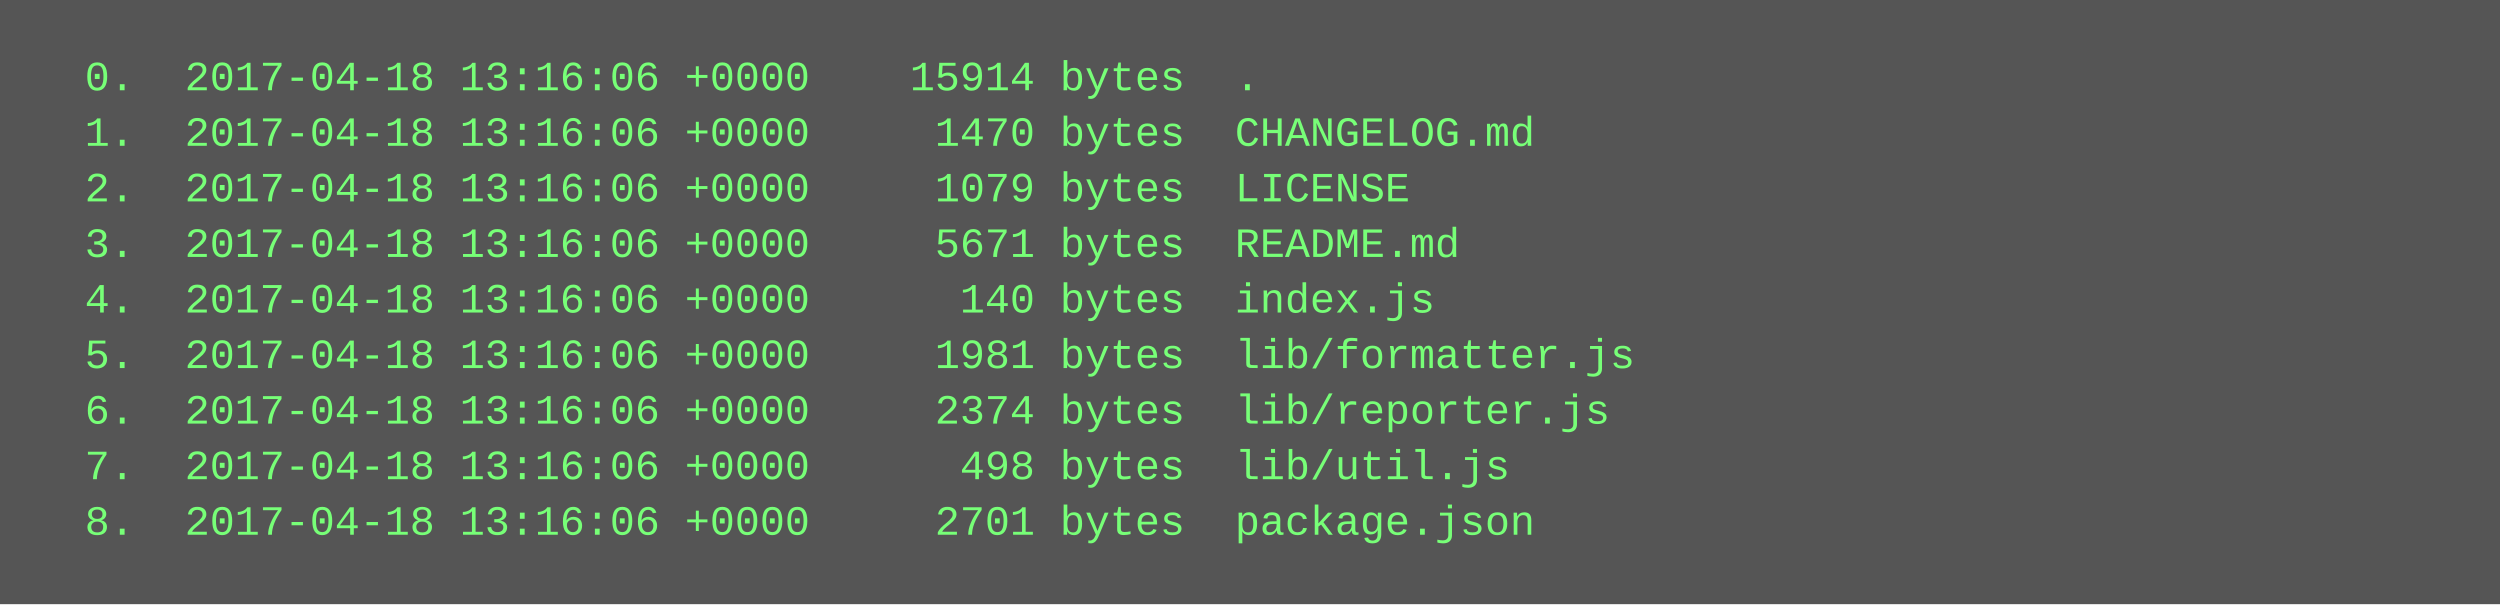
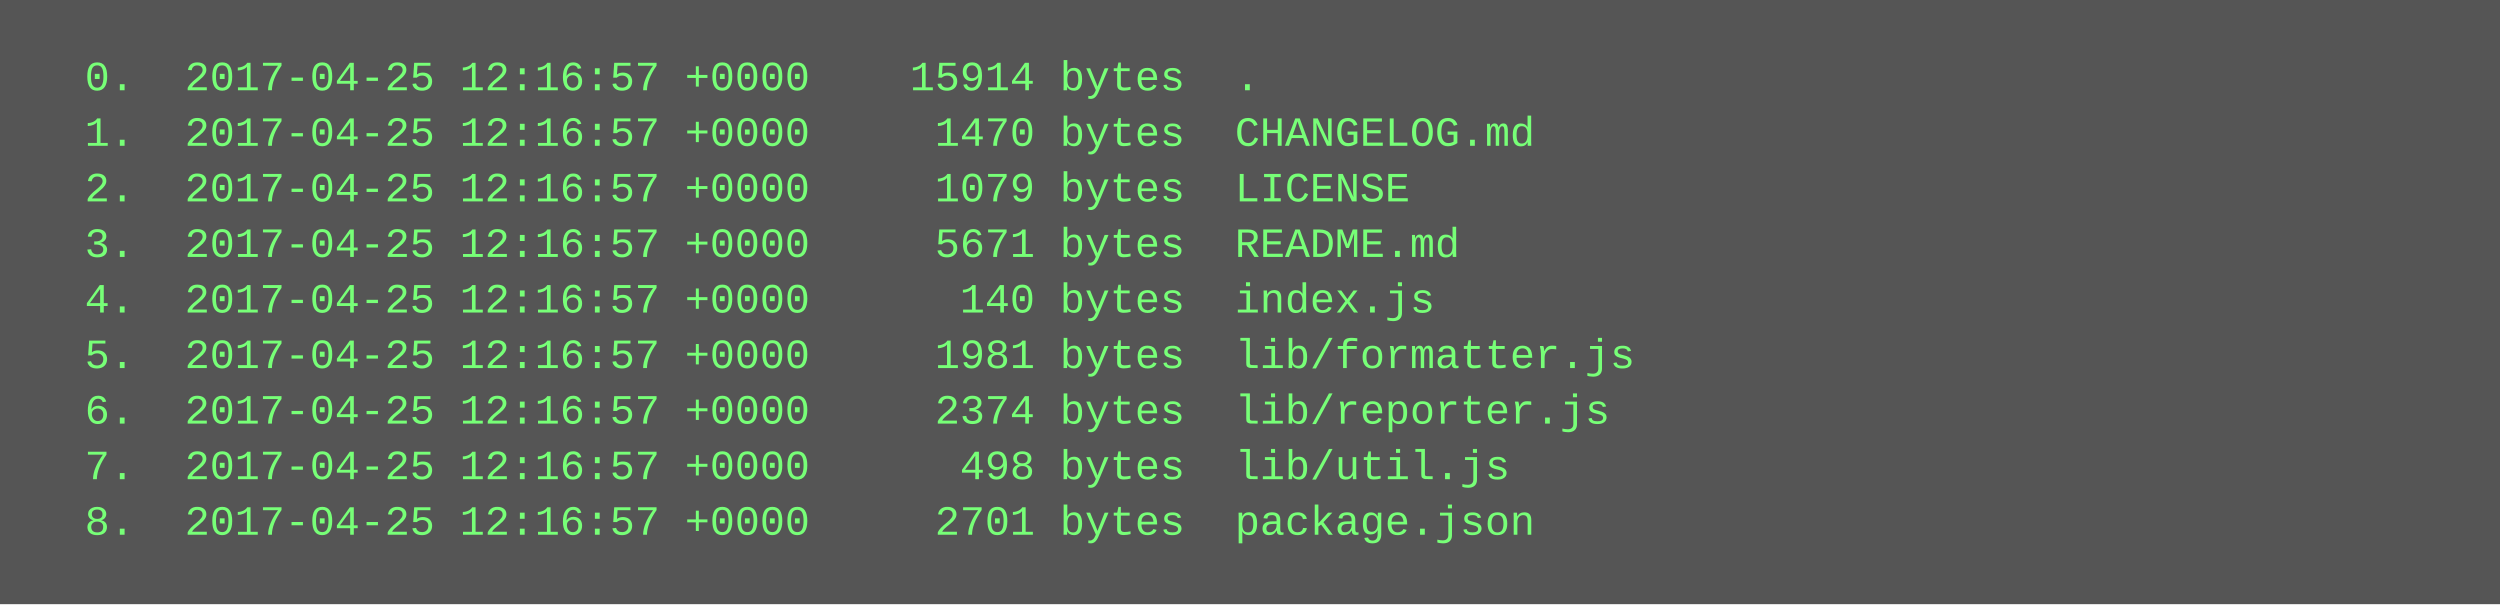
<svg xmlns="http://www.w3.org/2000/svg" height="174" width="720">
  <rect height="174" fill="#555" width="720" />
  <text fill="#7f7" font-family="Courier New" font-size="12" xml:space="preserve">
-     <tspan x="10" y="26">  0.  2017-04-18 13:16:06 +0000    15914 bytes  .</tspan>
-     <tspan x="10" y="42">  1.  2017-04-18 13:16:06 +0000     1470 bytes  CHANGELOG.md</tspan>
-     <tspan x="10" y="58">  2.  2017-04-18 13:16:06 +0000     1079 bytes  LICENSE</tspan>
-     <tspan x="10" y="74">  3.  2017-04-18 13:16:06 +0000     5671 bytes  README.md</tspan>
-     <tspan x="10" y="90">  4.  2017-04-18 13:16:06 +0000      140 bytes  index.js</tspan>
-     <tspan x="10" y="106">  5.  2017-04-18 13:16:06 +0000     1981 bytes  lib/formatter.js</tspan>
-     <tspan x="10" y="122">  6.  2017-04-18 13:16:06 +0000     2374 bytes  lib/reporter.js</tspan>
-     <tspan x="10" y="138">  7.  2017-04-18 13:16:06 +0000      498 bytes  lib/util.js</tspan>
-     <tspan x="10" y="154">  8.  2017-04-18 13:16:06 +0000     2701 bytes  package.json</tspan>
+     <tspan x="10" y="26">  0.  2017-04-25 12:16:57 +0000    15914 bytes  .</tspan>
+     <tspan x="10" y="42">  1.  2017-04-25 12:16:57 +0000     1470 bytes  CHANGELOG.md</tspan>
+     <tspan x="10" y="58">  2.  2017-04-25 12:16:57 +0000     1079 bytes  LICENSE</tspan>
+     <tspan x="10" y="74">  3.  2017-04-25 12:16:57 +0000     5671 bytes  README.md</tspan>
+     <tspan x="10" y="90">  4.  2017-04-25 12:16:57 +0000      140 bytes  index.js</tspan>
+     <tspan x="10" y="106">  5.  2017-04-25 12:16:57 +0000     1981 bytes  lib/formatter.js</tspan>
+     <tspan x="10" y="122">  6.  2017-04-25 12:16:57 +0000     2374 bytes  lib/reporter.js</tspan>
+     <tspan x="10" y="138">  7.  2017-04-25 12:16:57 +0000      498 bytes  lib/util.js</tspan>
+     <tspan x="10" y="154">  8.  2017-04-25 12:16:57 +0000     2701 bytes  package.json</tspan>
  </text>
</svg>
